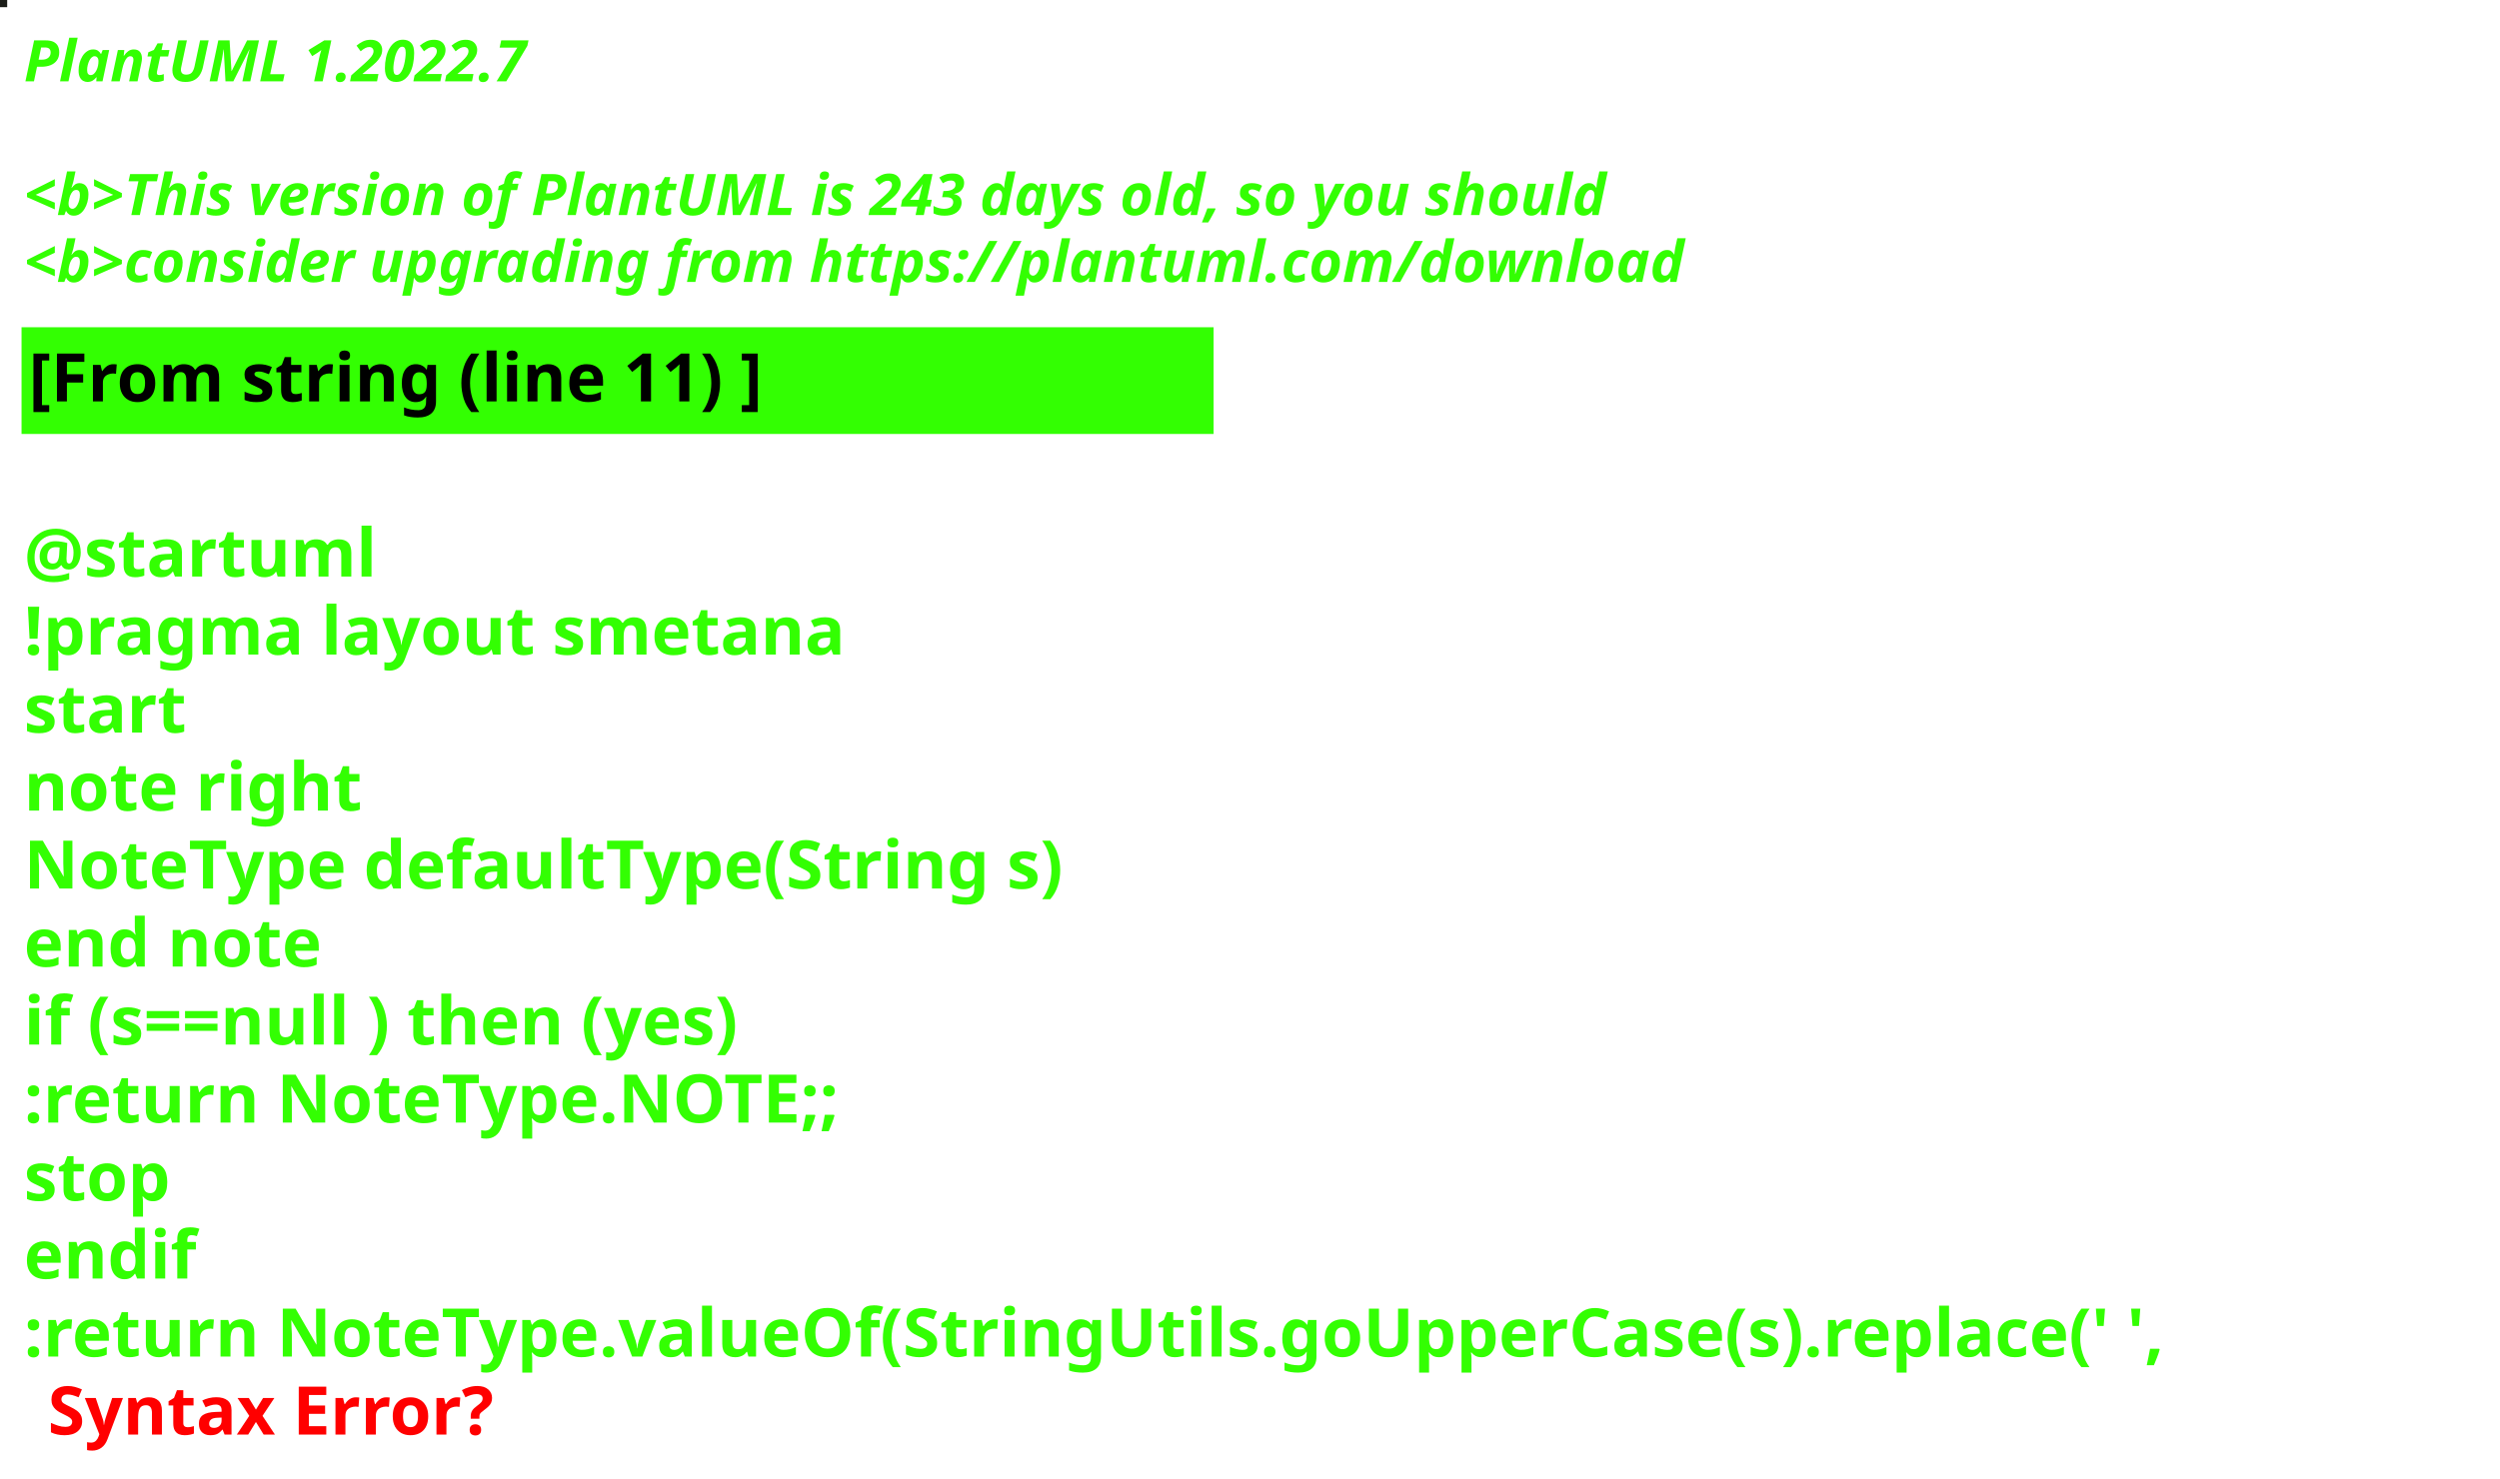
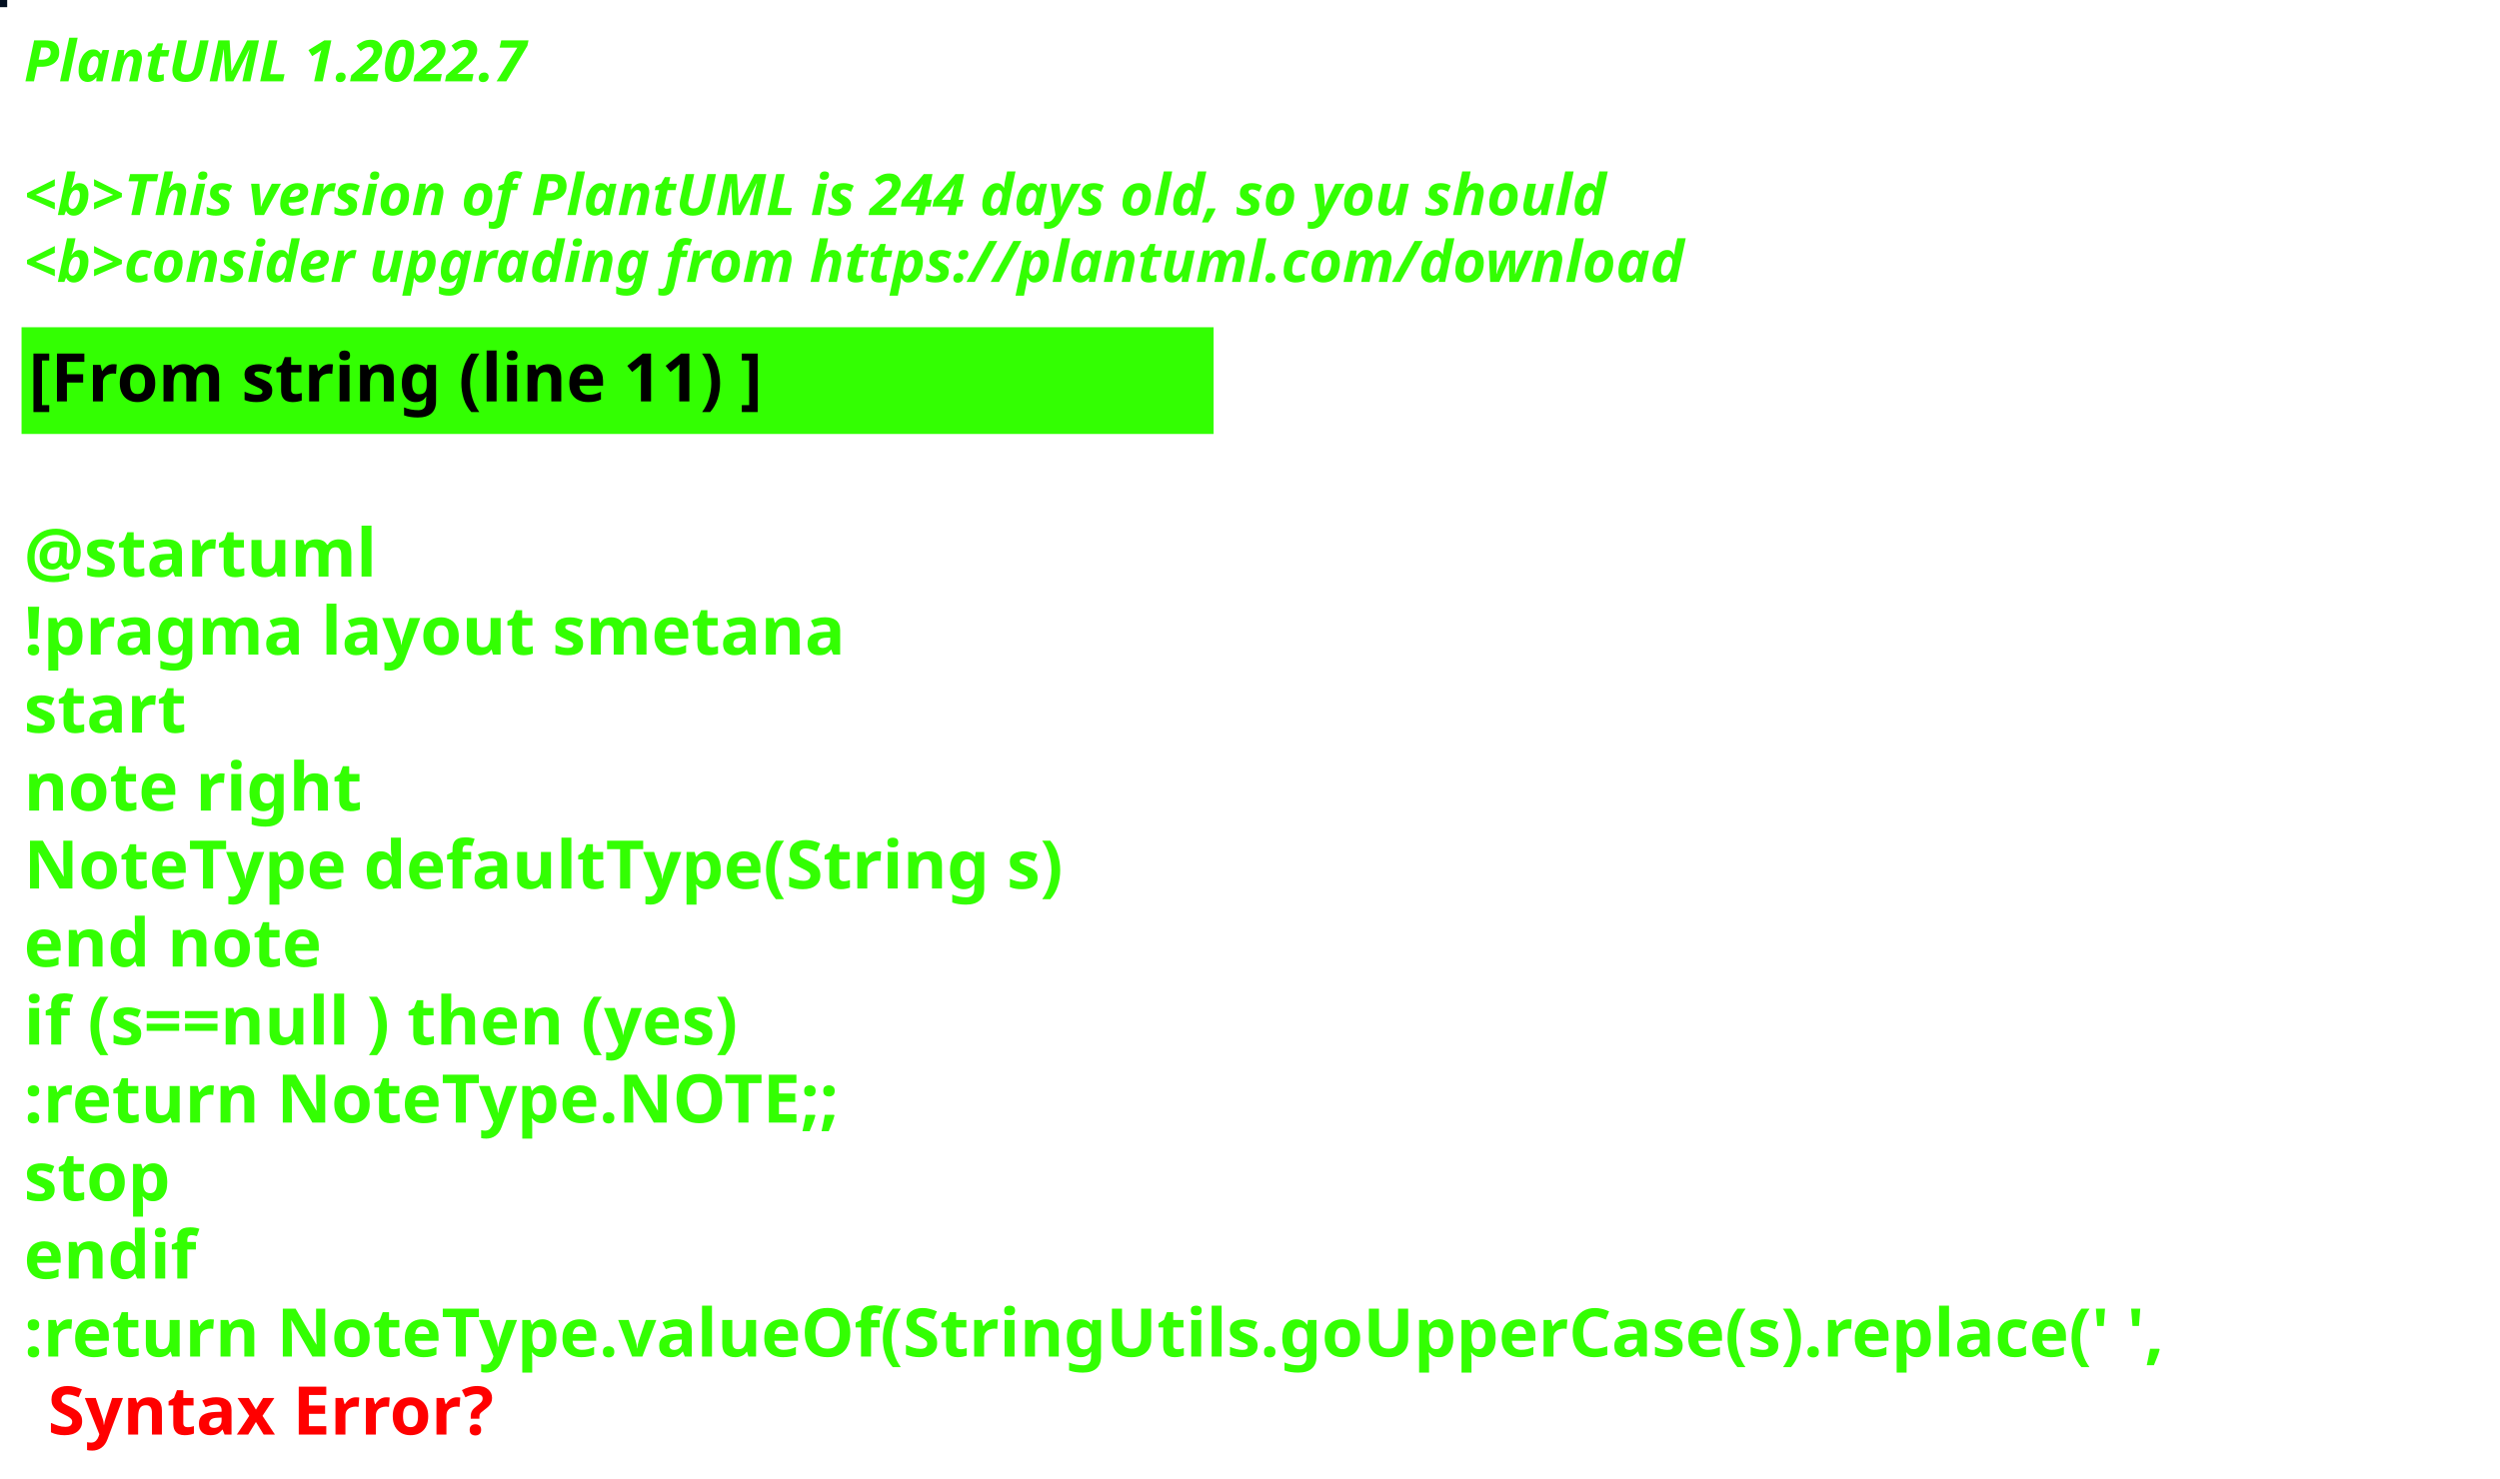
<svg xmlns="http://www.w3.org/2000/svg" contentStyleType="text/css" height="309px" preserveAspectRatio="none" style="width:522px;height:309px;background:#000000;" version="1.1" viewBox="0 0 522 309" width="522px" zoomAndPan="magnify">
  <defs />
  <g>
-     <rect fill="#1B1D18" height="1" style="stroke:#1B1D18;stroke-width:1.0;" width="1" x="0" y="0" />
+     <rect fill="#020F20" height="1" style="stroke:#020F20;stroke-width:1.0;" width="1" x="0" y="0" />
    <text fill="#33FF02" font-family="sans-serif" font-size="12" font-style="italic" font-weight="bold" lengthAdjust="spacing" textLength="127" x="5" y="17">PlantUML 1.2022.7</text>
    <text fill="#33FF02" font-family="sans-serif" font-size="12" font-style="italic" font-weight="bold" lengthAdjust="spacing" textLength="4" x="5" y="30.969"> </text>
-     <text fill="#33FF02" font-family="sans-serif" font-size="12" font-style="italic" font-weight="bold" lengthAdjust="spacing" textLength="399" x="5" y="44.938">&lt;b&gt;This version of PlantUML is 243 days old, so you should</text>
+     <text fill="#33FF02" font-family="sans-serif" font-size="12" font-style="italic" font-weight="bold" lengthAdjust="spacing" textLength="399" x="5" y="44.938">&lt;b&gt;This version of PlantUML is 244 days old, so you should</text>
    <text fill="#33FF02" font-family="sans-serif" font-size="12" font-style="italic" font-weight="bold" lengthAdjust="spacing" textLength="408" x="5" y="58.906">&lt;b&gt;consider upgrading from https://plantuml.com/download</text>
    <rect fill="#33FF02" height="21.297" style="stroke:#33FF02;stroke-width:1.0;" width="248" x="5" y="68.875" />
    <text fill="#000000" font-family="sans-serif" font-size="14" font-weight="bold" lengthAdjust="spacing" textLength="178" x="6" y="83.875">[From string (line 11) ]</text>
    <text fill="#33FF02" font-family="sans-serif" font-size="14" font-weight="bold" lengthAdjust="spacing" textLength="5" x="5" y="104.172"> </text>
    <text fill="#33FF02" font-family="sans-serif" font-size="14" font-weight="bold" lengthAdjust="spacing" textLength="79" x="5" y="120.469">@startuml</text>
    <text fill="#33FF02" font-family="sans-serif" font-size="14" font-weight="bold" lengthAdjust="spacing" textLength="190" x="5" y="136.766">!pragma layout smetana</text>
    <text fill="#33FF02" font-family="sans-serif" font-size="14" font-weight="bold" lengthAdjust="spacing" textLength="37" x="5" y="153.062">start</text>
    <text fill="#33FF02" font-family="sans-serif" font-size="14" font-weight="bold" lengthAdjust="spacing" textLength="78" x="5" y="169.359">note right</text>
    <text fill="#33FF02" font-family="sans-serif" font-size="14" font-weight="bold" lengthAdjust="spacing" textLength="248" x="5" y="185.656">NoteType defaultType(String s)</text>
    <text fill="#33FF02" font-family="sans-serif" font-size="14" font-weight="bold" lengthAdjust="spacing" textLength="71" x="5" y="201.953">end note</text>
    <text fill="#33FF02" font-family="sans-serif" font-size="14" font-weight="bold" lengthAdjust="spacing" textLength="179" x="5" y="218.25">if (s==null ) then (yes)</text>
    <text fill="#33FF02" font-family="sans-serif" font-size="14" font-weight="bold" lengthAdjust="spacing" textLength="196" x="5" y="234.547">:return NoteType.NOTE;;</text>
    <text fill="#33FF02" font-family="sans-serif" font-size="14" font-weight="bold" lengthAdjust="spacing" textLength="35" x="5" y="250.844">stop</text>
    <text fill="#33FF02" font-family="sans-serif" font-size="14" font-weight="bold" lengthAdjust="spacing" textLength="40" x="5" y="267.141">endif</text>
    <text fill="#33FF02" font-family="sans-serif" font-size="14" font-weight="bold" lengthAdjust="spacing" text-decoration="wavy underline" textLength="510" x="5" y="283.438">:return NoteType.valueOf(StringUtils.goUpperCase(s).replace(' ',</text>
    <text fill="#FF0000" font-family="sans-serif" font-size="14" font-weight="bold" lengthAdjust="spacing" textLength="106" x="10" y="299.734">Syntax Error?</text>
  </g>
</svg>
